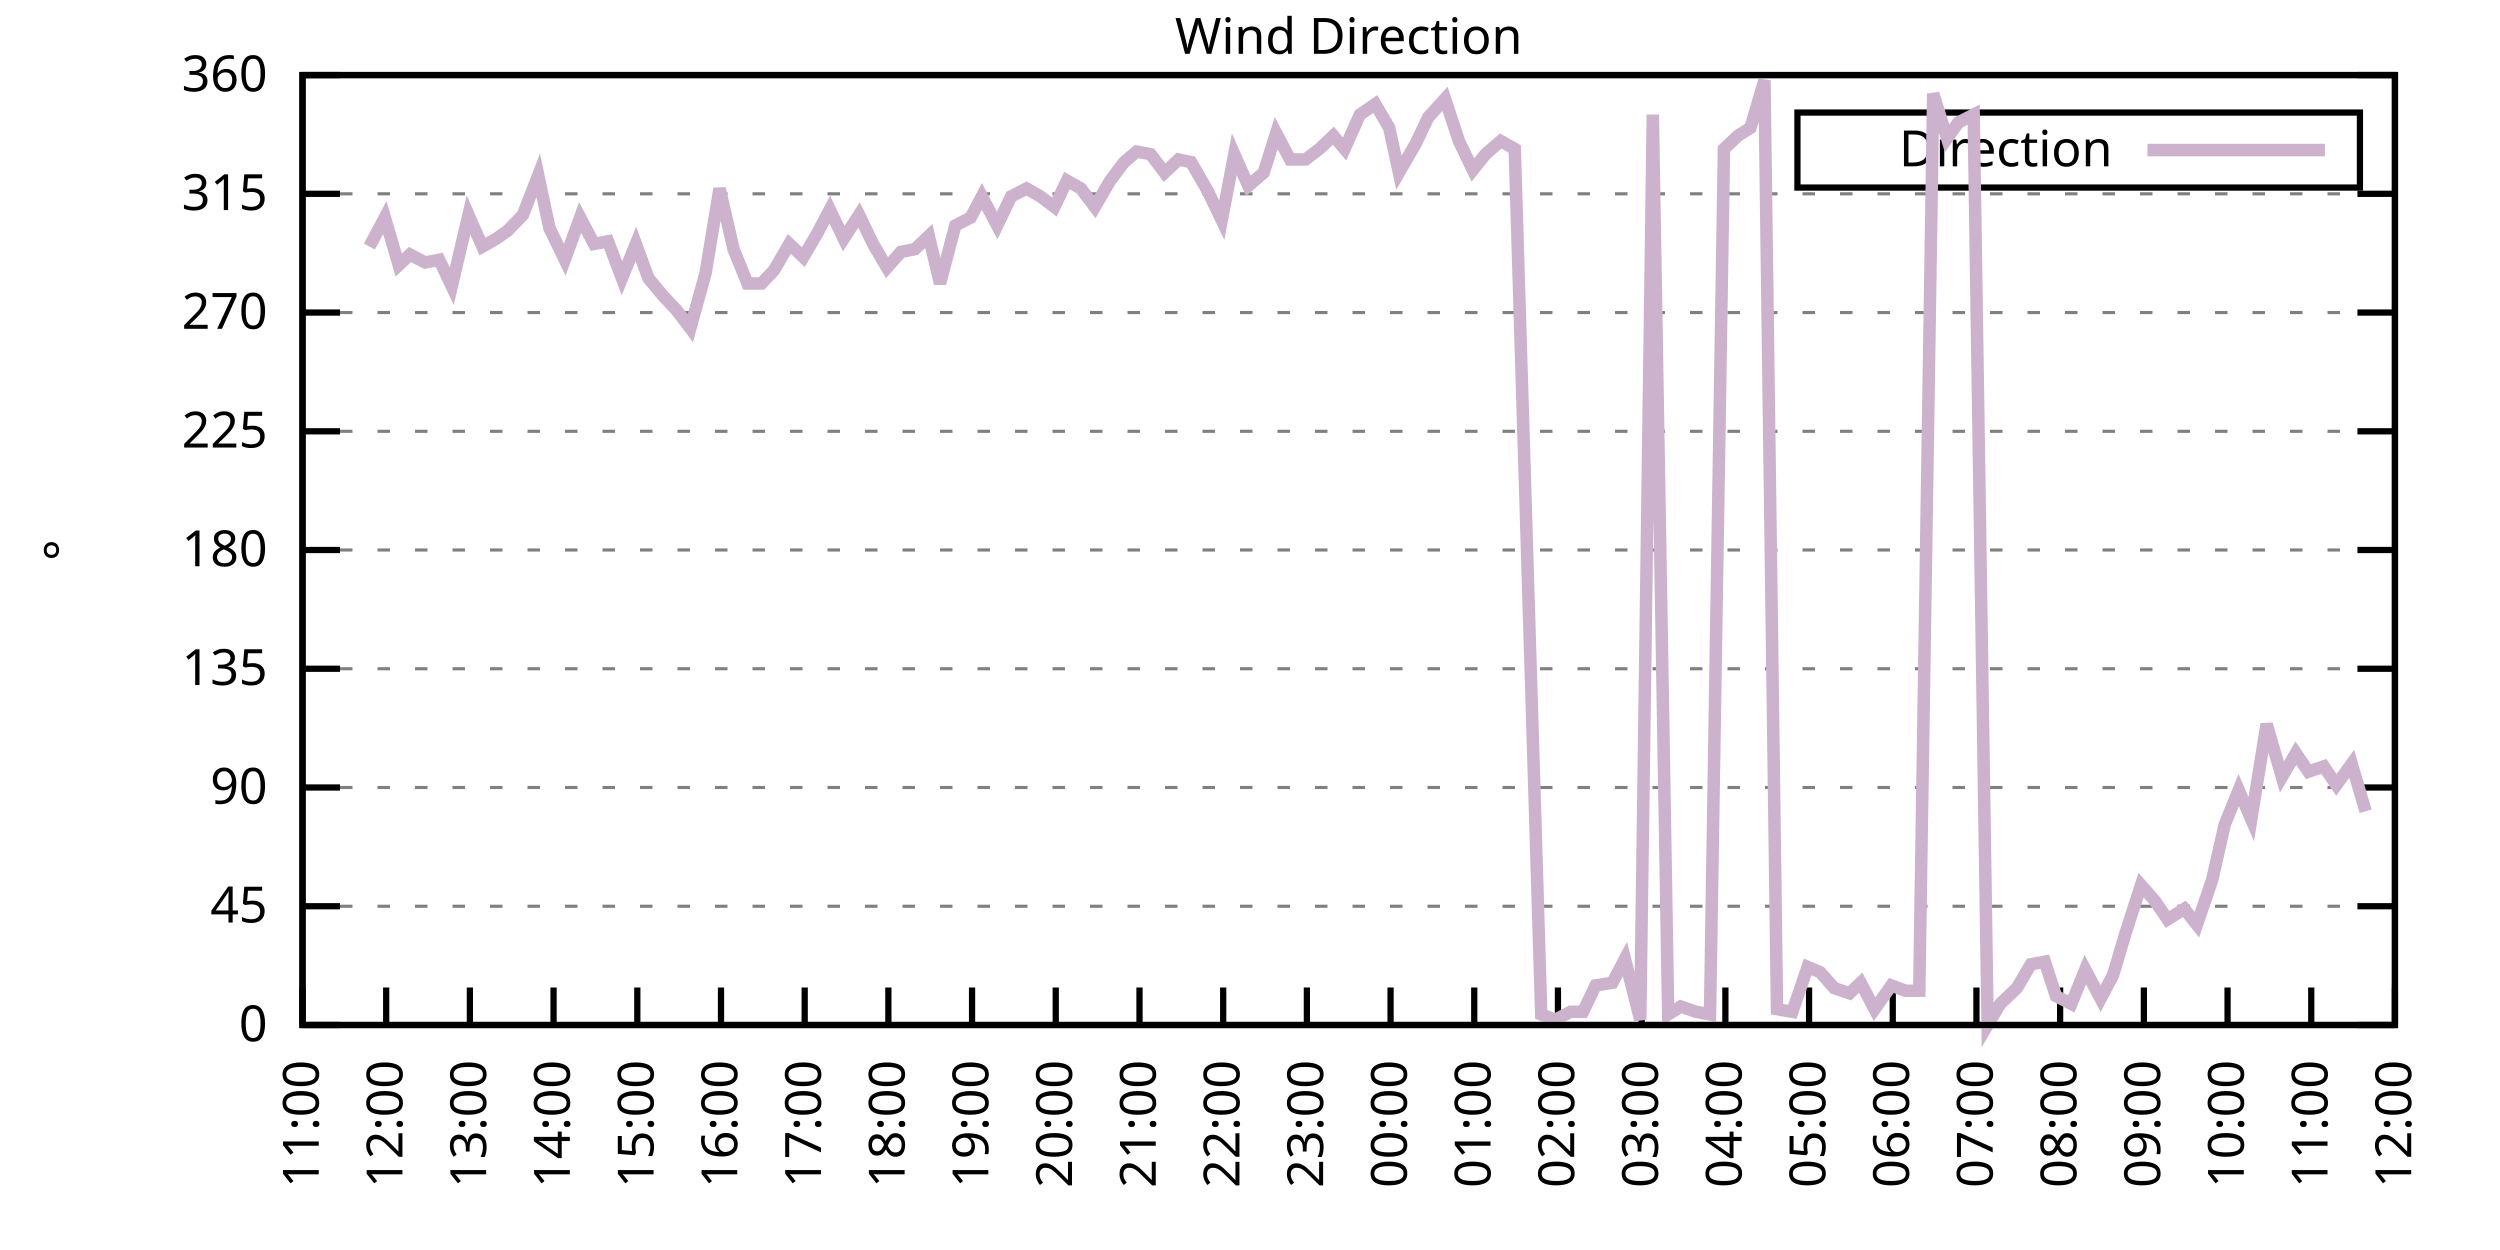
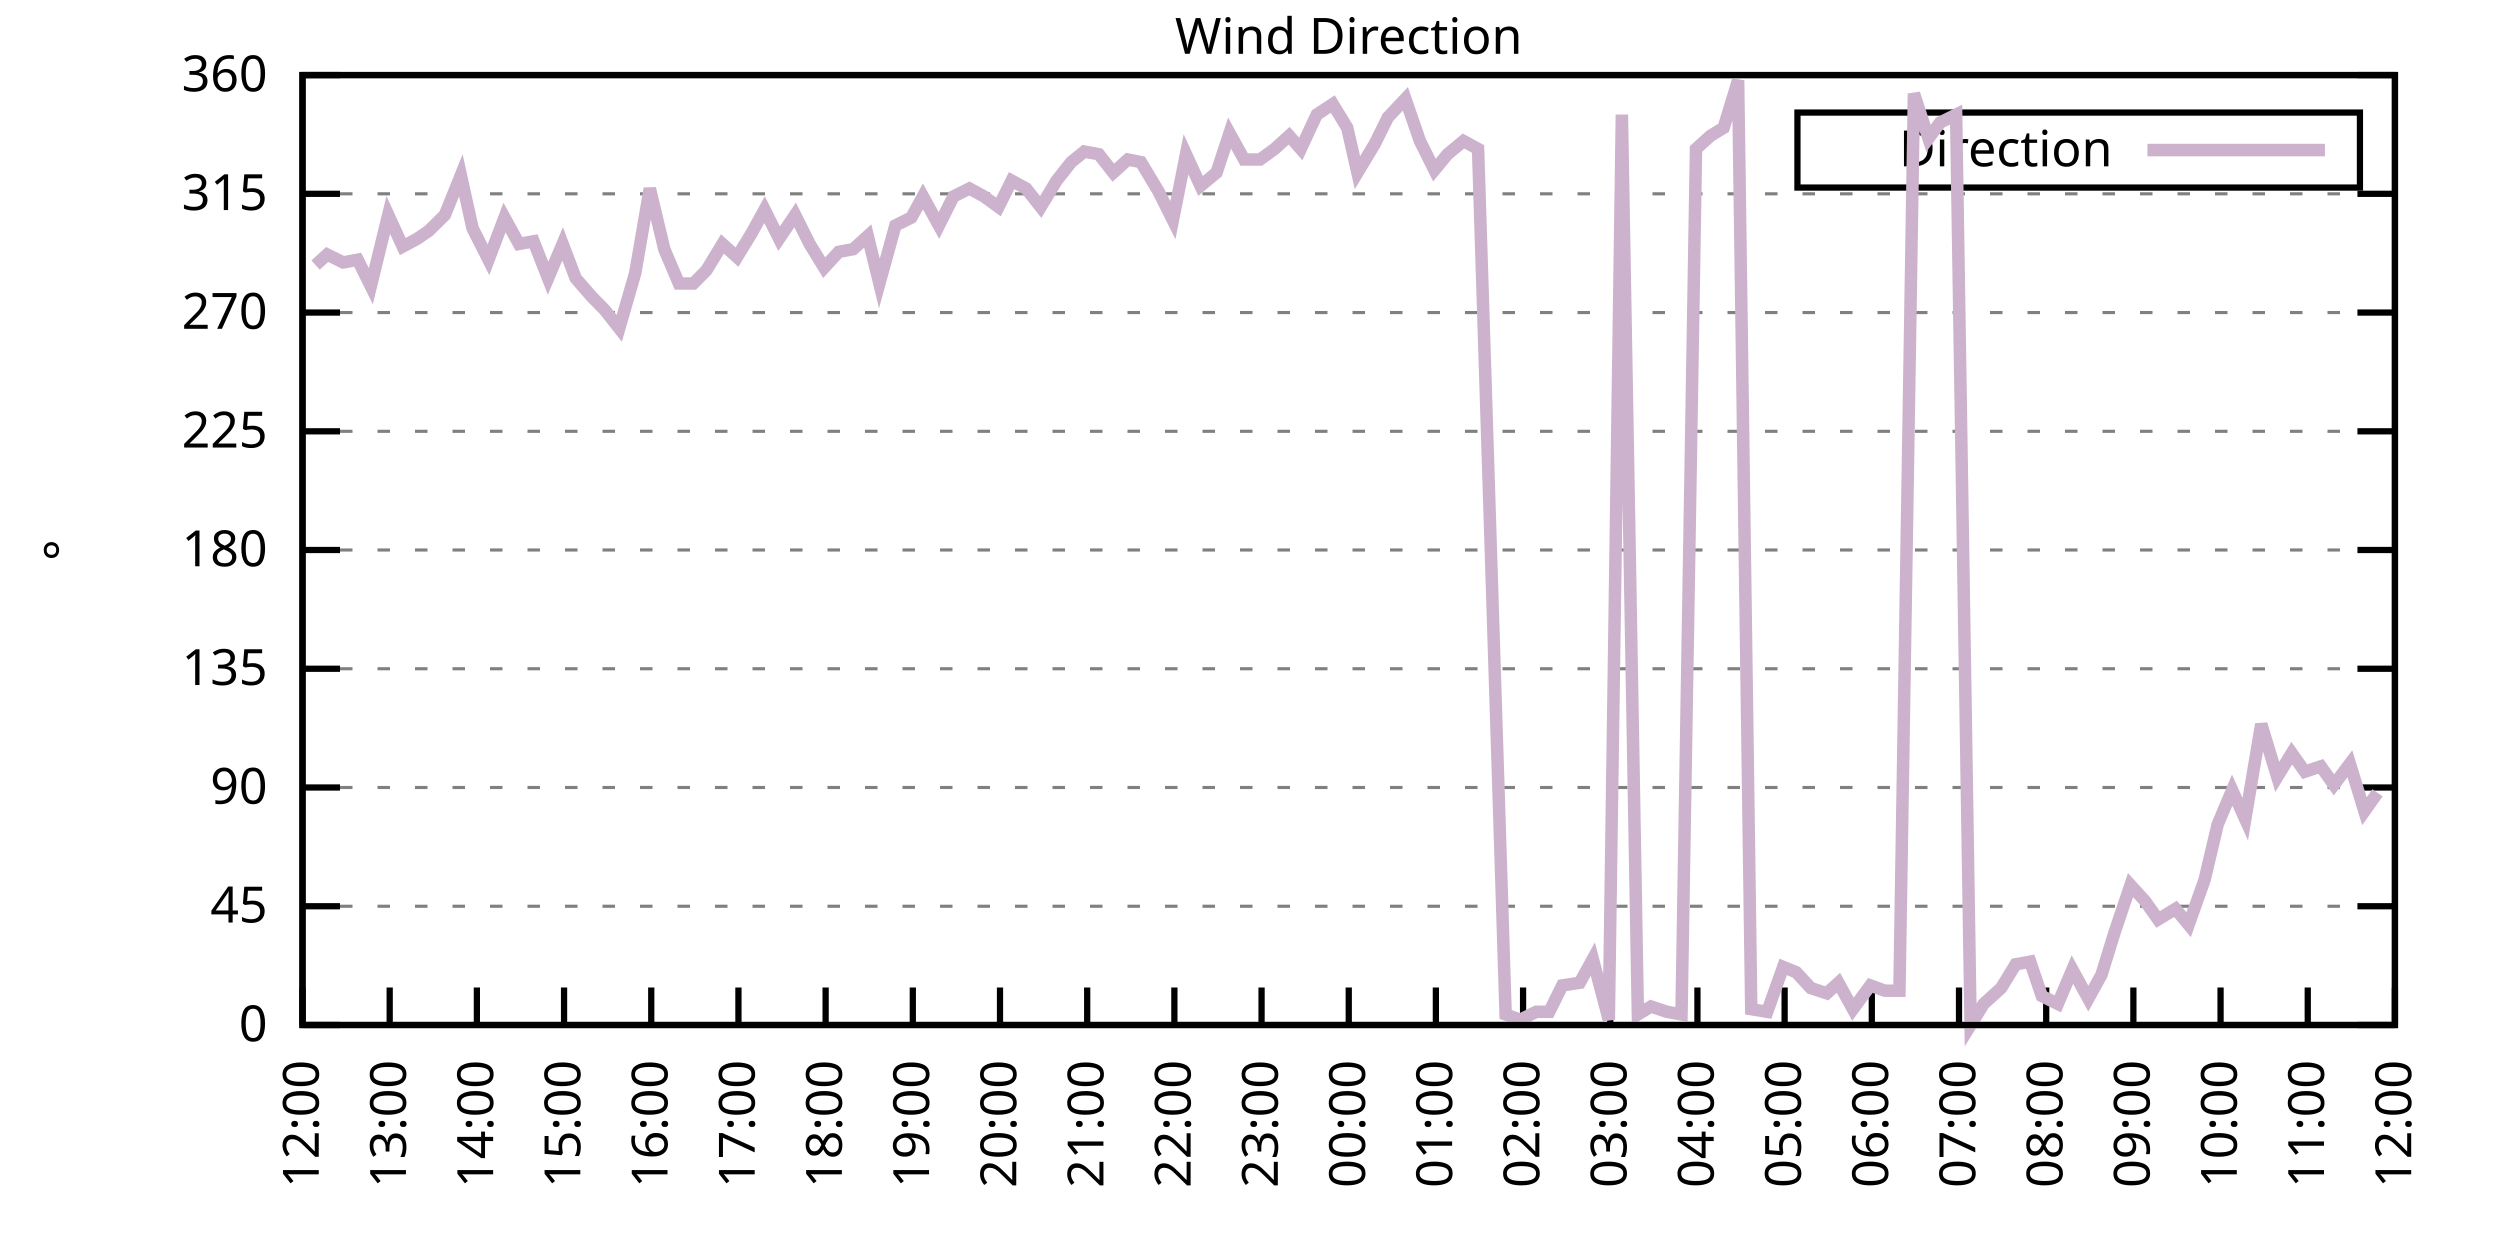
<svg xmlns="http://www.w3.org/2000/svg" xmlns:xlink="http://www.w3.org/1999/xlink" width="400" height="200" viewBox="0 0 400 200">
  <g id="gnuplot_canvas">
    <rect x="0" y="0" width="400" height="200" fill="none" />
    <defs>
      <circle id="gpDot" r="0.5" stroke-width="0.5" stroke="currentColor" />
      <path id="gpPt0" stroke-width="0.333" stroke="currentColor" d="M-1,0 h2 M0,-1 v2" />
      <path id="gpPt1" stroke-width="0.333" stroke="currentColor" d="M-1,-1 L1,1 M1,-1 L-1,1" />
      <path id="gpPt2" stroke-width="0.333" stroke="currentColor" d="M-1,0 L1,0 M0,-1 L0,1 M-1,-1 L1,1 M-1,1 L1,-1" />
      <rect id="gpPt3" stroke-width="0.333" stroke="currentColor" x="-1" y="-1" width="2" height="2" />
      <rect id="gpPt4" stroke-width="0.333" stroke="currentColor" fill="currentColor" x="-1" y="-1" width="2" height="2" />
      <circle id="gpPt5" stroke-width="0.333" stroke="currentColor" cx="0" cy="0" r="1" />
      <use xlink:href="#gpPt5" id="gpPt6" fill="currentColor" stroke="none" />
      <path id="gpPt7" stroke-width="0.333" stroke="currentColor" d="M0,-1.33 L-1.33,0.67 L1.33,0.67 z" />
      <use xlink:href="#gpPt7" id="gpPt8" fill="currentColor" stroke="none" />
      <use xlink:href="#gpPt7" id="gpPt9" stroke="currentColor" transform="rotate(180)" />
      <use xlink:href="#gpPt9" id="gpPt10" fill="currentColor" stroke="none" />
      <use xlink:href="#gpPt3" id="gpPt11" stroke="currentColor" transform="rotate(45)" />
      <use xlink:href="#gpPt11" id="gpPt12" fill="currentColor" stroke="none" />
      <path id="gpPt13" stroke-width="0.333" stroke="currentColor" d="M0,1.330 L1.265,0.411 L0.782,-1.067 L-0.782,-1.076 L-1.265,0.411 z" />
      <use xlink:href="#gpPt13" id="gpPt14" fill="currentColor" stroke="none" />
      <filter id="textbox" filterUnits="objectBoundingBox" x="0" y="0" height="1" width="1">
        <feFlood flood-color="white" flood-opacity="1" result="bgnd" />
        <feComposite in="SourceGraphic" in2="bgnd" operator="atop" />
      </filter>
      <filter id="greybox" filterUnits="objectBoundingBox" x="0" y="0" height="1" width="1">
        <feFlood flood-color="lightgrey" flood-opacity="1" result="grey" />
        <feComposite in="SourceGraphic" in2="grey" operator="atop" />
      </filter>
    </defs>
    <g fill="none" color="white" stroke="currentColor" stroke-width="1.00" stroke-linecap="butt" stroke-linejoin="miter">
</g>
    <g fill="none" color="black" stroke="currentColor" stroke-width="1.00" stroke-linecap="butt" stroke-linejoin="miter">
      <g stroke="none" shape-rendering="crispEdges">
        <polygon fill="rgb(255, 255, 255)" points="48.40,164.00 383.18,164.00 383.18,12.02 48.40,12.02 " />
      </g>
    </g>
    <g fill="none" color="black" stroke="currentColor" stroke-width="1.00" stroke-linecap="butt" stroke-linejoin="miter">
</g>
    <g fill="none" color="black" stroke="black" stroke-width="0.50" stroke-linecap="butt" stroke-linejoin="miter">
</g>
    <g fill="none" color="gray" stroke="currentColor" stroke-width="0.50" stroke-linecap="butt" stroke-linejoin="miter">
      <path stroke="gray" stroke-dasharray="2,4" class="gridline" d="M48.40,164.00 L383.19,164.00  " />
    </g>
    <g fill="none" color="gray" stroke="gray" stroke-width="1.00" stroke-linecap="butt" stroke-linejoin="miter">
</g>
    <g fill="none" color="black" stroke="currentColor" stroke-width="1.00" stroke-linecap="butt" stroke-linejoin="miter">
      <path stroke="black" d="M48.40,164.00 L54.40,164.00 M383.19,164.00 L377.19,164.00  " />
      <g transform="translate(42.80,166.60)" stroke="none" fill="black" font-family="Sans" font-size="8.00" text-anchor="end">
        <text>
          <tspan font-family="Sans"> 0</tspan>
        </text>
      </g>
    </g>
    <g fill="none" color="black" stroke="currentColor" stroke-width="1.00" stroke-linecap="butt" stroke-linejoin="miter">
</g>
    <g fill="none" color="black" stroke="black" stroke-width="0.50" stroke-linecap="butt" stroke-linejoin="miter">
</g>
    <g fill="none" color="gray" stroke="currentColor" stroke-width="0.50" stroke-linecap="butt" stroke-linejoin="miter">
      <path stroke="gray" stroke-dasharray="2,4" class="gridline" d="M48.40,145.00 L383.19,145.00  " />
    </g>
    <g fill="none" color="gray" stroke="gray" stroke-width="1.00" stroke-linecap="butt" stroke-linejoin="miter">
</g>
    <g fill="none" color="black" stroke="currentColor" stroke-width="1.00" stroke-linecap="butt" stroke-linejoin="miter">
      <path stroke="black" d="M48.40,145.00 L54.40,145.00 M383.19,145.00 L377.19,145.00  " />
      <g transform="translate(42.80,147.60)" stroke="none" fill="black" font-family="Sans" font-size="8.00" text-anchor="end">
        <text>
          <tspan font-family="Sans"> 45</tspan>
        </text>
      </g>
    </g>
    <g fill="none" color="black" stroke="currentColor" stroke-width="1.00" stroke-linecap="butt" stroke-linejoin="miter">
</g>
    <g fill="none" color="black" stroke="black" stroke-width="0.50" stroke-linecap="butt" stroke-linejoin="miter">
</g>
    <g fill="none" color="gray" stroke="currentColor" stroke-width="0.50" stroke-linecap="butt" stroke-linejoin="miter">
      <path stroke="gray" stroke-dasharray="2,4" class="gridline" d="M48.40,126.00 L383.19,126.00  " />
    </g>
    <g fill="none" color="gray" stroke="gray" stroke-width="1.00" stroke-linecap="butt" stroke-linejoin="miter">
</g>
    <g fill="none" color="black" stroke="currentColor" stroke-width="1.00" stroke-linecap="butt" stroke-linejoin="miter">
      <path stroke="black" d="M48.40,126.00 L54.40,126.00 M383.19,126.00 L377.19,126.00  " />
      <g transform="translate(42.80,128.60)" stroke="none" fill="black" font-family="Sans" font-size="8.00" text-anchor="end">
        <text>
          <tspan font-family="Sans"> 90</tspan>
        </text>
      </g>
    </g>
    <g fill="none" color="black" stroke="currentColor" stroke-width="1.00" stroke-linecap="butt" stroke-linejoin="miter">
</g>
    <g fill="none" color="black" stroke="black" stroke-width="0.50" stroke-linecap="butt" stroke-linejoin="miter">
</g>
    <g fill="none" color="gray" stroke="currentColor" stroke-width="0.50" stroke-linecap="butt" stroke-linejoin="miter">
      <path stroke="gray" stroke-dasharray="2,4" class="gridline" d="M48.40,107.00 L383.19,107.00  " />
    </g>
    <g fill="none" color="gray" stroke="gray" stroke-width="1.00" stroke-linecap="butt" stroke-linejoin="miter">
</g>
    <g fill="none" color="black" stroke="currentColor" stroke-width="1.00" stroke-linecap="butt" stroke-linejoin="miter">
      <path stroke="black" d="M48.40,107.00 L54.40,107.00 M383.19,107.00 L377.19,107.00  " />
      <g transform="translate(42.80,109.60)" stroke="none" fill="black" font-family="Sans" font-size="8.00" text-anchor="end">
        <text>
          <tspan font-family="Sans"> 135</tspan>
        </text>
      </g>
    </g>
    <g fill="none" color="black" stroke="currentColor" stroke-width="1.00" stroke-linecap="butt" stroke-linejoin="miter">
</g>
    <g fill="none" color="black" stroke="black" stroke-width="0.50" stroke-linecap="butt" stroke-linejoin="miter">
</g>
    <g fill="none" color="gray" stroke="currentColor" stroke-width="0.50" stroke-linecap="butt" stroke-linejoin="miter">
      <path stroke="gray" stroke-dasharray="2,4" class="gridline" d="M48.40,88.00 L383.19,88.00  " />
    </g>
    <g fill="none" color="gray" stroke="gray" stroke-width="1.00" stroke-linecap="butt" stroke-linejoin="miter">
</g>
    <g fill="none" color="black" stroke="currentColor" stroke-width="1.00" stroke-linecap="butt" stroke-linejoin="miter">
      <path stroke="black" d="M48.40,88.00 L54.40,88.00 M383.19,88.00 L377.19,88.00  " />
      <g transform="translate(42.80,90.60)" stroke="none" fill="black" font-family="Sans" font-size="8.00" text-anchor="end">
        <text>
          <tspan font-family="Sans"> 180</tspan>
        </text>
      </g>
    </g>
    <g fill="none" color="black" stroke="currentColor" stroke-width="1.00" stroke-linecap="butt" stroke-linejoin="miter">
</g>
    <g fill="none" color="black" stroke="black" stroke-width="0.50" stroke-linecap="butt" stroke-linejoin="miter">
</g>
    <g fill="none" color="gray" stroke="currentColor" stroke-width="0.50" stroke-linecap="butt" stroke-linejoin="miter">
      <path stroke="gray" stroke-dasharray="2,4" class="gridline" d="M48.40,69.01 L383.19,69.01  " />
    </g>
    <g fill="none" color="gray" stroke="gray" stroke-width="1.00" stroke-linecap="butt" stroke-linejoin="miter">
</g>
    <g fill="none" color="black" stroke="currentColor" stroke-width="1.00" stroke-linecap="butt" stroke-linejoin="miter">
      <path stroke="black" d="M48.40,69.01 L54.40,69.01 M383.19,69.01 L377.19,69.01  " />
      <g transform="translate(42.80,71.61)" stroke="none" fill="black" font-family="Sans" font-size="8.00" text-anchor="end">
        <text>
          <tspan font-family="Sans"> 225</tspan>
        </text>
      </g>
    </g>
    <g fill="none" color="black" stroke="currentColor" stroke-width="1.00" stroke-linecap="butt" stroke-linejoin="miter">
</g>
    <g fill="none" color="black" stroke="black" stroke-width="0.50" stroke-linecap="butt" stroke-linejoin="miter">
</g>
    <g fill="none" color="gray" stroke="currentColor" stroke-width="0.50" stroke-linecap="butt" stroke-linejoin="miter">
      <path stroke="gray" stroke-dasharray="2,4" class="gridline" d="M48.40,50.01 L383.19,50.01  " />
    </g>
    <g fill="none" color="gray" stroke="gray" stroke-width="1.00" stroke-linecap="butt" stroke-linejoin="miter">
</g>
    <g fill="none" color="black" stroke="currentColor" stroke-width="1.00" stroke-linecap="butt" stroke-linejoin="miter">
      <path stroke="black" d="M48.40,50.01 L54.40,50.01 M383.19,50.01 L377.19,50.01  " />
      <g transform="translate(42.80,52.61)" stroke="none" fill="black" font-family="Sans" font-size="8.00" text-anchor="end">
        <text>
          <tspan font-family="Sans"> 270</tspan>
        </text>
      </g>
    </g>
    <g fill="none" color="black" stroke="currentColor" stroke-width="1.00" stroke-linecap="butt" stroke-linejoin="miter">
</g>
    <g fill="none" color="black" stroke="black" stroke-width="0.50" stroke-linecap="butt" stroke-linejoin="miter">
</g>
    <g fill="none" color="gray" stroke="currentColor" stroke-width="0.50" stroke-linecap="butt" stroke-linejoin="miter">
      <path stroke="gray" stroke-dasharray="2,4" class="gridline" d="M48.40,31.01 L383.19,31.01  " />
    </g>
    <g fill="none" color="gray" stroke="gray" stroke-width="1.00" stroke-linecap="butt" stroke-linejoin="miter">
</g>
    <g fill="none" color="black" stroke="currentColor" stroke-width="1.00" stroke-linecap="butt" stroke-linejoin="miter">
      <path stroke="black" d="M48.40,31.01 L54.40,31.01 M383.19,31.01 L377.19,31.01  " />
      <g transform="translate(42.80,33.61)" stroke="none" fill="black" font-family="Sans" font-size="8.00" text-anchor="end">
        <text>
          <tspan font-family="Sans"> 315</tspan>
        </text>
      </g>
    </g>
    <g fill="none" color="black" stroke="currentColor" stroke-width="1.00" stroke-linecap="butt" stroke-linejoin="miter">
</g>
    <g fill="none" color="black" stroke="black" stroke-width="0.50" stroke-linecap="butt" stroke-linejoin="miter">
</g>
    <g fill="none" color="gray" stroke="currentColor" stroke-width="0.50" stroke-linecap="butt" stroke-linejoin="miter">
      <path stroke="gray" stroke-dasharray="2,4" class="gridline" d="M48.40,12.01 L383.19,12.01  " />
    </g>
    <g fill="none" color="gray" stroke="gray" stroke-width="1.00" stroke-linecap="butt" stroke-linejoin="miter">
</g>
    <g fill="none" color="black" stroke="currentColor" stroke-width="1.00" stroke-linecap="butt" stroke-linejoin="miter">
      <path stroke="black" d="M48.40,12.01 L54.40,12.01 M383.19,12.01 L377.19,12.01  " />
      <g transform="translate(42.80,14.61)" stroke="none" fill="black" font-family="Sans" font-size="8.00" text-anchor="end">
        <text>
          <tspan font-family="Sans"> 360</tspan>
        </text>
      </g>
    </g>
    <g fill="none" color="black" stroke="currentColor" stroke-width="1.00" stroke-linecap="butt" stroke-linejoin="miter">
      <path stroke="black" d="M48.40,164.00 L48.40,158.00  " />
      <g transform="translate(51.00,169.60) rotate(270.00)" stroke="none" fill="black" font-family="Sans" font-size="8.00" text-anchor="end">
        <text>
-           <tspan font-family="Sans">11:00</tspan>
-         </text>
-       </g>
-     </g>
-     <g fill="none" color="black" stroke="currentColor" stroke-width="1.00" stroke-linecap="butt" stroke-linejoin="miter">
-       <path stroke="black" d="M61.79,164.00 L61.79,158.00  " />
-       <g transform="translate(64.39,169.60) rotate(270.00)" stroke="none" fill="black" font-family="Sans" font-size="8.00" text-anchor="end">
-         <text>
          <tspan font-family="Sans">12:00</tspan>
        </text>
      </g>
    </g>
    <g fill="none" color="black" stroke="currentColor" stroke-width="1.00" stroke-linecap="butt" stroke-linejoin="miter">
-       <path stroke="black" d="M75.18,164.00 L75.18,158.00  " />
-       <g transform="translate(77.78,169.60) rotate(270.00)" stroke="none" fill="black" font-family="Sans" font-size="8.00" text-anchor="end">
+       <path stroke="black" d="M62.35,164.00 L62.35,158.00  " />
+       <g transform="translate(64.95,169.60) rotate(270.00)" stroke="none" fill="black" font-family="Sans" font-size="8.00" text-anchor="end">
        <text>
          <tspan font-family="Sans">13:00</tspan>
        </text>
      </g>
    </g>
    <g fill="none" color="black" stroke="currentColor" stroke-width="1.00" stroke-linecap="butt" stroke-linejoin="miter">
-       <path stroke="black" d="M88.57,164.00 L88.57,158.00  " />
-       <g transform="translate(91.17,169.60) rotate(270.00)" stroke="none" fill="black" font-family="Sans" font-size="8.00" text-anchor="end">
+       <path stroke="black" d="M76.30,164.00 L76.30,158.00  " />
+       <g transform="translate(78.90,169.60) rotate(270.00)" stroke="none" fill="black" font-family="Sans" font-size="8.00" text-anchor="end">
        <text>
          <tspan font-family="Sans">14:00</tspan>
        </text>
      </g>
    </g>
    <g fill="none" color="black" stroke="currentColor" stroke-width="1.00" stroke-linecap="butt" stroke-linejoin="miter">
-       <path stroke="black" d="M101.97,164.00 L101.97,158.00  " />
-       <g transform="translate(104.57,169.60) rotate(270.00)" stroke="none" fill="black" font-family="Sans" font-size="8.00" text-anchor="end">
+       <path stroke="black" d="M90.25,164.00 L90.25,158.00  " />
+       <g transform="translate(92.85,169.60) rotate(270.00)" stroke="none" fill="black" font-family="Sans" font-size="8.00" text-anchor="end">
        <text>
          <tspan font-family="Sans">15:00</tspan>
        </text>
      </g>
    </g>
    <g fill="none" color="black" stroke="currentColor" stroke-width="1.00" stroke-linecap="butt" stroke-linejoin="miter">
-       <path stroke="black" d="M115.36,164.00 L115.36,158.00  " />
-       <g transform="translate(117.96,169.60) rotate(270.00)" stroke="none" fill="black" font-family="Sans" font-size="8.00" text-anchor="end">
+       <path stroke="black" d="M104.20,164.00 L104.20,158.00  " />
+       <g transform="translate(106.80,169.60) rotate(270.00)" stroke="none" fill="black" font-family="Sans" font-size="8.00" text-anchor="end">
        <text>
          <tspan font-family="Sans">16:00</tspan>
        </text>
      </g>
    </g>
    <g fill="none" color="black" stroke="currentColor" stroke-width="1.00" stroke-linecap="butt" stroke-linejoin="miter">
-       <path stroke="black" d="M128.75,164.00 L128.75,158.00  " />
-       <g transform="translate(131.35,169.60) rotate(270.00)" stroke="none" fill="black" font-family="Sans" font-size="8.00" text-anchor="end">
+       <path stroke="black" d="M118.15,164.00 L118.15,158.00  " />
+       <g transform="translate(120.75,169.60) rotate(270.00)" stroke="none" fill="black" font-family="Sans" font-size="8.00" text-anchor="end">
        <text>
          <tspan font-family="Sans">17:00</tspan>
        </text>
      </g>
    </g>
    <g fill="none" color="black" stroke="currentColor" stroke-width="1.00" stroke-linecap="butt" stroke-linejoin="miter">
-       <path stroke="black" d="M142.14,164.00 L142.14,158.00  " />
-       <g transform="translate(144.74,169.60) rotate(270.00)" stroke="none" fill="black" font-family="Sans" font-size="8.00" text-anchor="end">
+       <path stroke="black" d="M132.10,164.00 L132.10,158.00  " />
+       <g transform="translate(134.70,169.60) rotate(270.00)" stroke="none" fill="black" font-family="Sans" font-size="8.00" text-anchor="end">
        <text>
          <tspan font-family="Sans">18:00</tspan>
        </text>
      </g>
    </g>
    <g fill="none" color="black" stroke="currentColor" stroke-width="1.00" stroke-linecap="butt" stroke-linejoin="miter">
-       <path stroke="black" d="M155.53,164.00 L155.53,158.00  " />
-       <g transform="translate(158.13,169.60) rotate(270.00)" stroke="none" fill="black" font-family="Sans" font-size="8.00" text-anchor="end">
+       <path stroke="black" d="M146.05,164.00 L146.05,158.00  " />
+       <g transform="translate(148.65,169.60) rotate(270.00)" stroke="none" fill="black" font-family="Sans" font-size="8.00" text-anchor="end">
        <text>
          <tspan font-family="Sans">19:00</tspan>
        </text>
      </g>
    </g>
    <g fill="none" color="black" stroke="currentColor" stroke-width="1.00" stroke-linecap="butt" stroke-linejoin="miter">
-       <path stroke="black" d="M168.92,164.00 L168.92,158.00  " />
-       <g transform="translate(171.52,169.60) rotate(270.00)" stroke="none" fill="black" font-family="Sans" font-size="8.00" text-anchor="end">
+       <path stroke="black" d="M160.00,164.00 L160.00,158.00  " />
+       <g transform="translate(162.60,169.60) rotate(270.00)" stroke="none" fill="black" font-family="Sans" font-size="8.00" text-anchor="end">
        <text>
          <tspan font-family="Sans">20:00</tspan>
        </text>
      </g>
    </g>
    <g fill="none" color="black" stroke="currentColor" stroke-width="1.00" stroke-linecap="butt" stroke-linejoin="miter">
-       <path stroke="black" d="M182.32,164.00 L182.32,158.00  " />
-       <g transform="translate(184.92,169.60) rotate(270.00)" stroke="none" fill="black" font-family="Sans" font-size="8.00" text-anchor="end">
+       <path stroke="black" d="M173.95,164.00 L173.95,158.00  " />
+       <g transform="translate(176.55,169.60) rotate(270.00)" stroke="none" fill="black" font-family="Sans" font-size="8.00" text-anchor="end">
        <text>
          <tspan font-family="Sans">21:00</tspan>
        </text>
      </g>
    </g>
    <g fill="none" color="black" stroke="currentColor" stroke-width="1.00" stroke-linecap="butt" stroke-linejoin="miter">
-       <path stroke="black" d="M195.71,164.00 L195.71,158.00  " />
-       <g transform="translate(198.31,169.60) rotate(270.00)" stroke="none" fill="black" font-family="Sans" font-size="8.00" text-anchor="end">
+       <path stroke="black" d="M187.90,164.00 L187.90,158.00  " />
+       <g transform="translate(190.50,169.60) rotate(270.00)" stroke="none" fill="black" font-family="Sans" font-size="8.00" text-anchor="end">
        <text>
          <tspan font-family="Sans">22:00</tspan>
        </text>
      </g>
    </g>
    <g fill="none" color="black" stroke="currentColor" stroke-width="1.00" stroke-linecap="butt" stroke-linejoin="miter">
-       <path stroke="black" d="M209.10,164.00 L209.10,158.00  " />
-       <g transform="translate(211.70,169.60) rotate(270.00)" stroke="none" fill="black" font-family="Sans" font-size="8.00" text-anchor="end">
+       <path stroke="black" d="M201.85,164.00 L201.85,158.00  " />
+       <g transform="translate(204.45,169.60) rotate(270.00)" stroke="none" fill="black" font-family="Sans" font-size="8.00" text-anchor="end">
        <text>
          <tspan font-family="Sans">23:00</tspan>
        </text>
      </g>
    </g>
    <g fill="none" color="black" stroke="currentColor" stroke-width="1.00" stroke-linecap="butt" stroke-linejoin="miter">
-       <path stroke="black" d="M222.49,164.00 L222.49,158.00  " />
-       <g transform="translate(225.09,169.60) rotate(270.00)" stroke="none" fill="black" font-family="Sans" font-size="8.00" text-anchor="end">
+       <path stroke="black" d="M215.80,164.00 L215.80,158.00  " />
+       <g transform="translate(218.40,169.60) rotate(270.00)" stroke="none" fill="black" font-family="Sans" font-size="8.00" text-anchor="end">
        <text>
          <tspan font-family="Sans">00:00</tspan>
        </text>
      </g>
    </g>
    <g fill="none" color="black" stroke="currentColor" stroke-width="1.00" stroke-linecap="butt" stroke-linejoin="miter">
-       <path stroke="black" d="M235.88,164.00 L235.88,158.00  " />
-       <g transform="translate(238.48,169.60) rotate(270.00)" stroke="none" fill="black" font-family="Sans" font-size="8.00" text-anchor="end">
+       <path stroke="black" d="M229.74,164.00 L229.74,158.00  " />
+       <g transform="translate(232.34,169.60) rotate(270.00)" stroke="none" fill="black" font-family="Sans" font-size="8.00" text-anchor="end">
        <text>
          <tspan font-family="Sans">01:00</tspan>
        </text>
      </g>
    </g>
    <g fill="none" color="black" stroke="currentColor" stroke-width="1.00" stroke-linecap="butt" stroke-linejoin="miter">
-       <path stroke="black" d="M249.27,164.00 L249.27,158.00  " />
-       <g transform="translate(251.87,169.60) rotate(270.00)" stroke="none" fill="black" font-family="Sans" font-size="8.00" text-anchor="end">
+       <path stroke="black" d="M243.69,164.00 L243.69,158.00  " />
+       <g transform="translate(246.29,169.60) rotate(270.00)" stroke="none" fill="black" font-family="Sans" font-size="8.00" text-anchor="end">
        <text>
          <tspan font-family="Sans">02:00</tspan>
        </text>
      </g>
    </g>
    <g fill="none" color="black" stroke="currentColor" stroke-width="1.00" stroke-linecap="butt" stroke-linejoin="miter">
-       <path stroke="black" d="M262.67,164.00 L262.67,158.00  " />
-       <g transform="translate(265.27,169.60) rotate(270.00)" stroke="none" fill="black" font-family="Sans" font-size="8.00" text-anchor="end">
+       <path stroke="black" d="M257.64,164.00 L257.64,158.00  " />
+       <g transform="translate(260.24,169.60) rotate(270.00)" stroke="none" fill="black" font-family="Sans" font-size="8.00" text-anchor="end">
        <text>
          <tspan font-family="Sans">03:00</tspan>
        </text>
      </g>
    </g>
    <g fill="none" color="black" stroke="currentColor" stroke-width="1.00" stroke-linecap="butt" stroke-linejoin="miter">
-       <path stroke="black" d="M276.06,164.00 L276.06,158.00  " />
-       <g transform="translate(278.66,169.60) rotate(270.00)" stroke="none" fill="black" font-family="Sans" font-size="8.00" text-anchor="end">
+       <path stroke="black" d="M271.59,164.00 L271.59,158.00  " />
+       <g transform="translate(274.19,169.60) rotate(270.00)" stroke="none" fill="black" font-family="Sans" font-size="8.00" text-anchor="end">
        <text>
          <tspan font-family="Sans">04:00</tspan>
        </text>
      </g>
    </g>
    <g fill="none" color="black" stroke="currentColor" stroke-width="1.00" stroke-linecap="butt" stroke-linejoin="miter">
-       <path stroke="black" d="M289.45,164.00 L289.45,158.00  " />
-       <g transform="translate(292.05,169.60) rotate(270.00)" stroke="none" fill="black" font-family="Sans" font-size="8.00" text-anchor="end">
+       <path stroke="black" d="M285.54,164.00 L285.54,158.00  " />
+       <g transform="translate(288.14,169.60) rotate(270.00)" stroke="none" fill="black" font-family="Sans" font-size="8.00" text-anchor="end">
        <text>
          <tspan font-family="Sans">05:00</tspan>
        </text>
      </g>
    </g>
    <g fill="none" color="black" stroke="currentColor" stroke-width="1.00" stroke-linecap="butt" stroke-linejoin="miter">
-       <path stroke="black" d="M302.84,164.00 L302.84,158.00  " />
-       <g transform="translate(305.44,169.60) rotate(270.00)" stroke="none" fill="black" font-family="Sans" font-size="8.00" text-anchor="end">
+       <path stroke="black" d="M299.49,164.00 L299.49,158.00  " />
+       <g transform="translate(302.09,169.60) rotate(270.00)" stroke="none" fill="black" font-family="Sans" font-size="8.00" text-anchor="end">
        <text>
          <tspan font-family="Sans">06:00</tspan>
        </text>
      </g>
    </g>
    <g fill="none" color="black" stroke="currentColor" stroke-width="1.00" stroke-linecap="butt" stroke-linejoin="miter">
-       <path stroke="black" d="M316.23,164.00 L316.23,158.00  " />
-       <g transform="translate(318.83,169.60) rotate(270.00)" stroke="none" fill="black" font-family="Sans" font-size="8.00" text-anchor="end">
+       <path stroke="black" d="M313.44,164.00 L313.44,158.00  " />
+       <g transform="translate(316.04,169.60) rotate(270.00)" stroke="none" fill="black" font-family="Sans" font-size="8.00" text-anchor="end">
        <text>
          <tspan font-family="Sans">07:00</tspan>
        </text>
      </g>
    </g>
    <g fill="none" color="black" stroke="currentColor" stroke-width="1.00" stroke-linecap="butt" stroke-linejoin="miter">
-       <path stroke="black" d="M329.62,164.00 L329.62,158.00  " />
-       <g transform="translate(332.22,169.60) rotate(270.00)" stroke="none" fill="black" font-family="Sans" font-size="8.00" text-anchor="end">
+       <path stroke="black" d="M327.39,164.00 L327.39,158.00  " />
+       <g transform="translate(329.99,169.60) rotate(270.00)" stroke="none" fill="black" font-family="Sans" font-size="8.00" text-anchor="end">
        <text>
          <tspan font-family="Sans">08:00</tspan>
        </text>
      </g>
    </g>
    <g fill="none" color="black" stroke="currentColor" stroke-width="1.00" stroke-linecap="butt" stroke-linejoin="miter">
-       <path stroke="black" d="M343.02,164.00 L343.02,158.00  " />
-       <g transform="translate(345.62,169.60) rotate(270.00)" stroke="none" fill="black" font-family="Sans" font-size="8.00" text-anchor="end">
+       <path stroke="black" d="M341.34,164.00 L341.34,158.00  " />
+       <g transform="translate(343.94,169.60) rotate(270.00)" stroke="none" fill="black" font-family="Sans" font-size="8.00" text-anchor="end">
        <text>
          <tspan font-family="Sans">09:00</tspan>
        </text>
      </g>
    </g>
    <g fill="none" color="black" stroke="currentColor" stroke-width="1.00" stroke-linecap="butt" stroke-linejoin="miter">
-       <path stroke="black" d="M356.41,164.00 L356.41,158.00  " />
-       <g transform="translate(359.01,169.60) rotate(270.00)" stroke="none" fill="black" font-family="Sans" font-size="8.00" text-anchor="end">
+       <path stroke="black" d="M355.29,164.00 L355.29,158.00  " />
+       <g transform="translate(357.89,169.60) rotate(270.00)" stroke="none" fill="black" font-family="Sans" font-size="8.00" text-anchor="end">
        <text>
          <tspan font-family="Sans">10:00</tspan>
        </text>
      </g>
    </g>
    <g fill="none" color="black" stroke="currentColor" stroke-width="1.00" stroke-linecap="butt" stroke-linejoin="miter">
-       <path stroke="black" d="M369.80,164.00 L369.80,158.00  " />
-       <g transform="translate(372.40,169.60) rotate(270.00)" stroke="none" fill="black" font-family="Sans" font-size="8.00" text-anchor="end">
+       <path stroke="black" d="M369.24,164.00 L369.24,158.00  " />
+       <g transform="translate(371.84,169.60) rotate(270.00)" stroke="none" fill="black" font-family="Sans" font-size="8.00" text-anchor="end">
        <text>
          <tspan font-family="Sans">11:00</tspan>
        </text>
      </g>
    </g>
    <g fill="none" color="black" stroke="currentColor" stroke-width="1.00" stroke-linecap="butt" stroke-linejoin="miter">
      <path stroke="black" d="M383.19,164.00 L383.19,158.00  " />
      <g transform="translate(385.79,169.60) rotate(270.00)" stroke="none" fill="black" font-family="Sans" font-size="8.00" text-anchor="end">
        <text>
          <tspan font-family="Sans">12:00</tspan>
        </text>
      </g>
    </g>
    <g fill="none" color="black" stroke="currentColor" stroke-width="1.00" stroke-linecap="butt" stroke-linejoin="miter">
</g>
    <g fill="none" color="black" stroke="currentColor" stroke-width="1.00" stroke-linecap="butt" stroke-linejoin="miter">
      <path stroke="black" d="M48.40,12.01 L48.40,164.00 L383.19,164.00 L383.19,12.01 L48.40,12.01 Z  " />
    </g>
    <g fill="none" color="black" stroke="currentColor" stroke-width="1.00" stroke-linecap="butt" stroke-linejoin="miter">
</g>
    <g fill="none" color="black" stroke="currentColor" stroke-width="1.00" stroke-linecap="butt" stroke-linejoin="miter">
      <path stroke="black" d="M287.59,30.01 L287.59,18.01 L377.59,18.01 L377.59,30.01 L287.59,30.01 Z  " />
    </g>
    <g id="Wind_direction_plot_1">
      <g fill="none" color="white" stroke="black" stroke-width="2.00" stroke-linecap="butt" stroke-linejoin="miter">
</g>
      <g fill="none" color="black" stroke="currentColor" stroke-width="2.00" stroke-linecap="butt" stroke-linejoin="miter">
        <g transform="translate(337.99,26.61)" stroke="none" fill="black" font-family="Sans" font-size="8.00" text-anchor="end">
          <text>
            <tspan font-family="Sans">Direction</tspan>
          </text>
        </g>
      </g>
      <g fill="none" color="black" stroke="currentColor" stroke-width="2.00" stroke-linecap="butt" stroke-linejoin="miter">
-         <path stroke="rgb(204, 178, 204)" d="M343.59,24.01 L371.99,24.01 M59.11,39.45 L61.57,34.81 L63.80,42.41 L65.59,40.72 L68.04,41.99 L70.27,41.56   L72.28,45.79 L74.96,34.39 L77.19,39.45 L79.42,38.19 L81.21,36.92 L83.66,34.39 L86.12,28.05 L87.91,36.50   L90.36,41.56 L92.82,34.81 L95.05,39.03 L97.28,38.61 L99.51,44.52 L101.74,39.03 L103.75,44.52 L106.21,47.47   L108.22,49.59 L110.45,52.54 L112.90,43.67 L115.13,30.16 L117.37,39.87 L119.60,45.36 L121.83,45.36 L123.84,43.25   L126.29,39.03 L128.53,41.14 L130.76,37.34 L132.77,33.54 L135.00,38.19 L137.45,34.39 L139.69,39.03 L141.92,42.83   L144.15,40.30 L146.38,39.87 L148.61,37.76 L150.40,45.36 L152.85,36.08 L155.31,34.81 L157.10,31.43 L159.55,36.08   L161.78,31.43 L164.24,30.16 L166.47,31.43 L168.70,33.12 L170.71,28.90 L172.94,30.16 L175.17,33.12 L177.63,28.90   L179.86,25.94 L181.87,24.25 L184.10,24.68 L186.33,27.63 L188.57,25.52 L190.57,25.94 L193.25,30.59 L195.48,35.23   L197.49,24.68 L199.73,29.74 L202.18,27.63 L204.19,21.30 L206.42,25.52 L208.88,25.52 L211.11,23.83 L213.34,21.72   L215.13,23.83 L217.58,18.34 L220.04,16.65 L222.27,20.45 L223.83,27.63 L226.51,22.99 L228.52,18.77 L231.20,15.81   L233.43,22.56 L235.66,27.21 L237.67,24.68 L240.12,22.56 L242.36,23.83 L246.60,162.31 L248.83,163.16 L251.28,161.89   L253.29,161.89 L255.30,157.67 L257.98,157.24 L259.99,153.45 L262.44,163.16 L264.45,18.34 L266.91,162.31 L268.92,161.04   L271.37,161.89 L273.60,162.31 L275.83,23.83 L278.07,21.72 L280.07,20.45 L282.31,12.85 L284.32,161.47 L286.77,161.89   L289.23,154.71 L291.23,155.56 L293.47,158.09 L295.92,158.93 L297.71,157.24 L299.94,161.47 L302.62,157.67 L304.85,158.51   L307.08,158.51 L309.31,14.97 L311.54,22.14 L313.33,19.61 L315.79,18.34 L318.02,164.00 L320.03,160.62 L322.70,158.09   L324.94,154.29 L327.17,153.87 L328.95,159.36 L331.41,160.62 L333.64,155.13 L336.10,159.78 L338.10,155.98 L340.11,149.22   L342.57,141.62 L344.80,144.16 L346.81,147.11 L349.49,145.42 L351.50,147.96 L353.95,140.78 L355.96,131.91 L358.19,126.42   L360.20,131.07 L362.66,115.87 L365.11,124.31 L367.34,120.51 L369.35,123.47 L371.81,122.62 L373.82,125.58 L376.27,122.20   L378.50,129.80  " />
+         <path stroke="rgb(204, 178, 204)" d="M343.59,24.01 L371.99,24.01 M50.49,42.41 L52.35,40.72 L54.91,41.99 L57.23,41.56 L59.33,45.79 L62.12,34.39   L64.44,39.45 L66.77,38.19 L68.63,36.92 L71.18,34.39 L73.74,28.05 L75.60,36.50 L78.16,41.56 L80.72,34.81   L83.04,39.03 L85.37,38.61 L87.69,44.52 L90.02,39.03 L92.11,44.52 L94.67,47.47 L96.76,49.59 L99.08,52.54   L101.64,43.67 L103.97,30.16 L106.29,39.87 L108.62,45.36 L110.94,45.36 L113.03,43.25 L115.59,39.03 L117.92,41.14   L120.24,37.34 L122.33,33.54 L124.66,38.19 L127.22,34.39 L129.54,39.03 L131.87,42.83 L134.19,40.30 L136.51,39.87   L138.84,37.76 L140.70,45.36 L143.26,36.08 L145.81,34.81 L147.67,31.43 L150.23,36.08 L152.56,31.43 L155.11,30.16   L157.44,31.43 L159.76,33.12 L161.86,28.90 L164.18,30.16 L166.51,33.12 L169.06,28.90 L171.39,25.94 L173.48,24.25   L175.81,24.68 L178.13,27.63 L180.46,25.52 L182.55,25.94 L185.34,30.59 L187.66,35.23 L189.76,24.68 L192.08,29.74   L194.64,27.63 L196.73,21.30 L199.06,25.52 L201.61,25.52 L203.94,23.83 L206.26,21.72 L208.12,23.83 L210.68,18.34   L213.24,16.65 L215.56,20.45 L217.19,27.63 L219.98,22.99 L222.07,18.77 L224.86,15.81 L227.19,22.56 L229.51,27.21   L231.60,24.68 L234.16,22.56 L236.49,23.83 L240.90,162.31 L243.23,163.16 L245.79,161.89 L247.88,161.89 L249.97,157.67   L252.76,157.24 L254.85,153.45 L257.41,163.16 L259.50,18.34 L262.06,162.31 L264.15,161.04 L266.71,161.89 L269.04,162.31   L271.36,23.83 L273.69,21.72 L275.78,20.45 L278.10,12.85 L280.20,161.47 L282.75,161.89 L285.31,154.71 L287.40,155.56   L289.73,158.09 L292.29,158.93 L294.15,157.24 L296.47,161.47 L299.26,157.67 L301.58,158.51 L303.91,158.51 L306.23,14.97   L308.56,22.14 L310.42,19.61 L312.98,18.34 L315.30,164.00 L317.39,160.62 L320.18,158.09 L322.51,154.29 L324.83,153.87   L326.69,159.36 L329.25,160.62 L331.58,155.13 L334.13,159.78 L336.23,155.98 L338.32,149.22 L340.88,141.62 L343.20,144.16   L345.29,147.11 L348.08,145.42 L350.18,147.96 L352.73,140.78 L354.83,131.91 L357.15,126.42 L359.24,131.07 L361.80,115.87   L364.36,124.31 L366.68,120.51 L368.78,123.47 L371.33,122.62 L373.43,125.58 L375.98,122.20 L378.31,129.80 L380.40,126.85    " />
      </g>
    </g>
    <g fill="none" color="black" stroke="currentColor" stroke-width="2.00" stroke-linecap="butt" stroke-linejoin="miter">
</g>
    <g fill="none" color="black" stroke="black" stroke-width="1.00" stroke-linecap="butt" stroke-linejoin="miter">
</g>
    <g fill="none" color="black" stroke="currentColor" stroke-width="1.00" stroke-linecap="butt" stroke-linejoin="miter">
      <path stroke="black" d="M48.40,12.01 L48.40,164.00 L383.19,164.00 L383.19,12.01 L48.40,12.01 Z  " />
      <g transform="translate(12.80,88.01) rotate(270.00)" stroke="none" fill="black" font-family="Sans" font-size="8.00" text-anchor="middle">
        <text>
          <tspan font-family="Sans">°</tspan>
        </text>
      </g>
    </g>
    <g fill="none" color="black" stroke="currentColor" stroke-width="1.00" stroke-linecap="butt" stroke-linejoin="miter">
</g>
    <g fill="none" color="black" stroke="currentColor" stroke-width="1.00" stroke-linecap="butt" stroke-linejoin="miter">
      <g transform="translate(215.79,8.61)" stroke="none" fill="black" font-family="Sans" font-size="8.00" text-anchor="middle">
        <text>
          <tspan font-family="Sans">Wind Direction</tspan>
        </text>
      </g>
    </g>
    <g fill="none" color="black" stroke="currentColor" stroke-width="1.00" stroke-linecap="butt" stroke-linejoin="miter">
</g>
  </g>
</svg>
